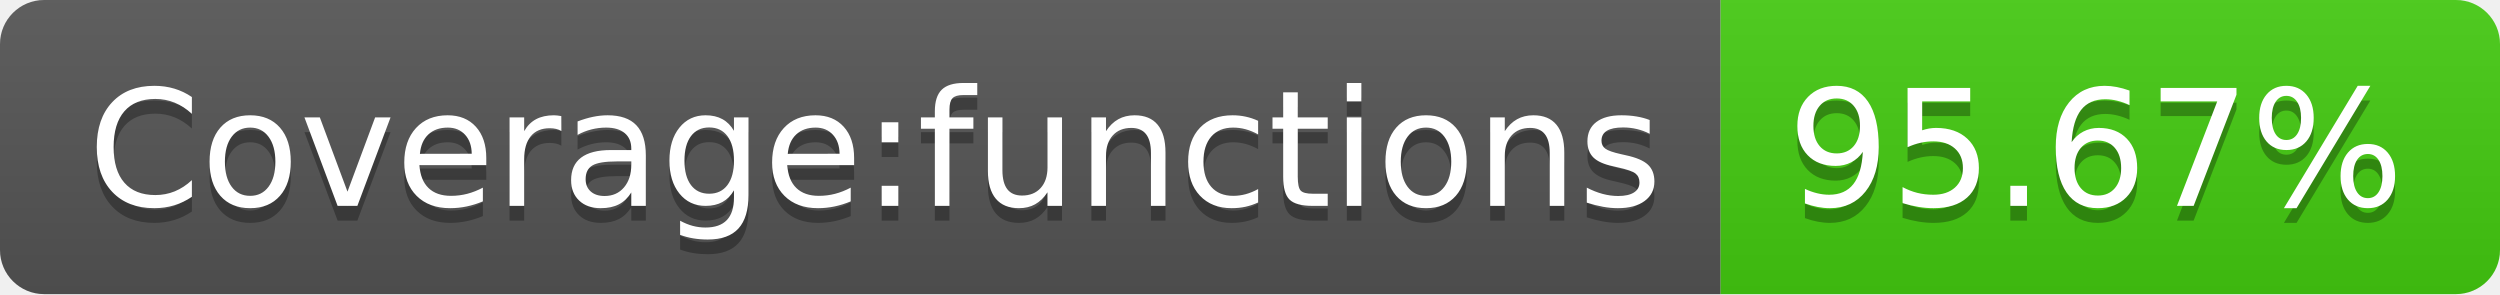
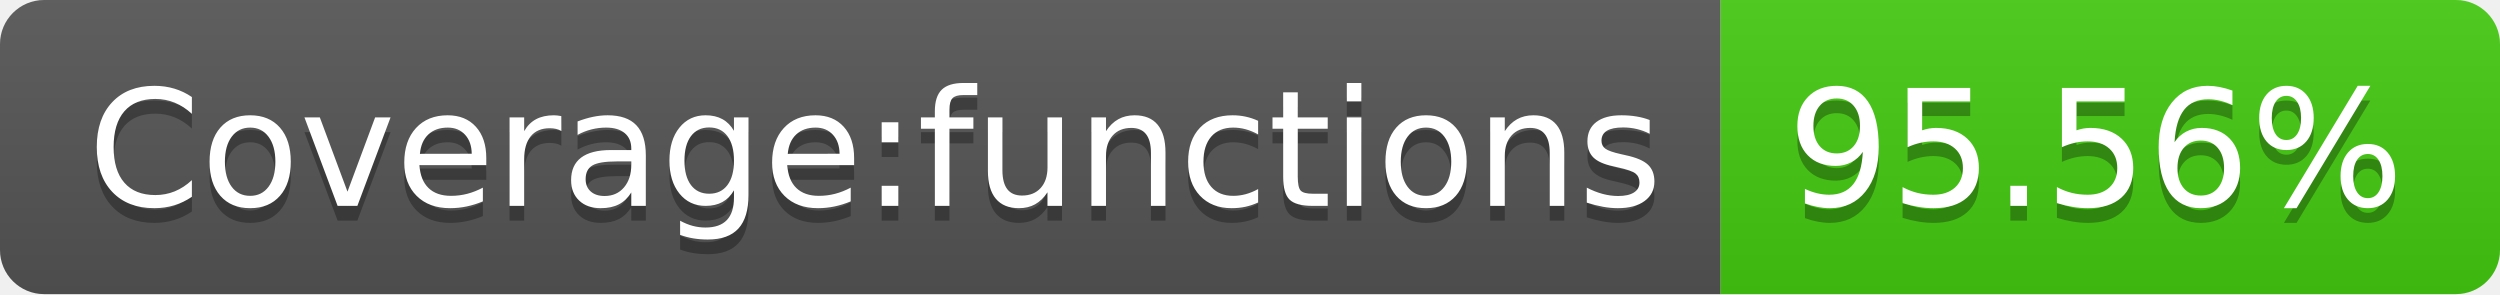
- <svg xmlns="http://www.w3.org/2000/svg" width="170" height="20" role="img" aria-label="Coverage:functions: 95.67%">
+ <svg xmlns="http://www.w3.org/2000/svg" width="170" height="20" role="img" aria-label="Coverage:functions: 95.56%">
  <linearGradient id="s" x2="0" y2="100%">
    <stop offset="0" stop-color="#bbb" stop-opacity=".1" />
    <stop offset="1" stop-opacity=".1" />
  </linearGradient>
  <clipPath id="r">
    <rect width="170" height="20" rx="3" fill="#fff" />
  </clipPath>
  <g clip-path="url(#r)">
    <rect width="117" height="20" fill="#555" />
    <rect x="117" width="53" height="20" fill="#4c1" />
    <rect width="170" height="20" fill="url(#s)" />
  </g>
  <g fill="#fff" text-anchor="middle" font-family="Verdana,Geneva,DejaVu Sans,sans-serif" text-rendering="geometricPrecision" font-size="110">
    <text aria-hidden="true" x="595" y="150" fill="#010101" fill-opacity=".3" transform="scale(.1)" textLength="1070">Coverage:functions</text>
    <text x="595" y="140" transform="scale(.1)" fill="#fff" textLength="1070">Coverage:functions</text>
-     <text aria-hidden="true" x="1425" y="150" fill="#010101" fill-opacity=".3" transform="scale(.1)" textLength="430">95.67%</text>
-     <text x="1425" y="140" transform="scale(.1)" fill="#fff" textLength="430">95.67%</text>
+     <text aria-hidden="true" x="1425" y="150" fill="#010101" fill-opacity=".3" transform="scale(.1)" textLength="430">95.56%</text>
+     <text x="1425" y="140" transform="scale(.1)" fill="#fff" textLength="430">95.56%</text>
  </g>
</svg>
